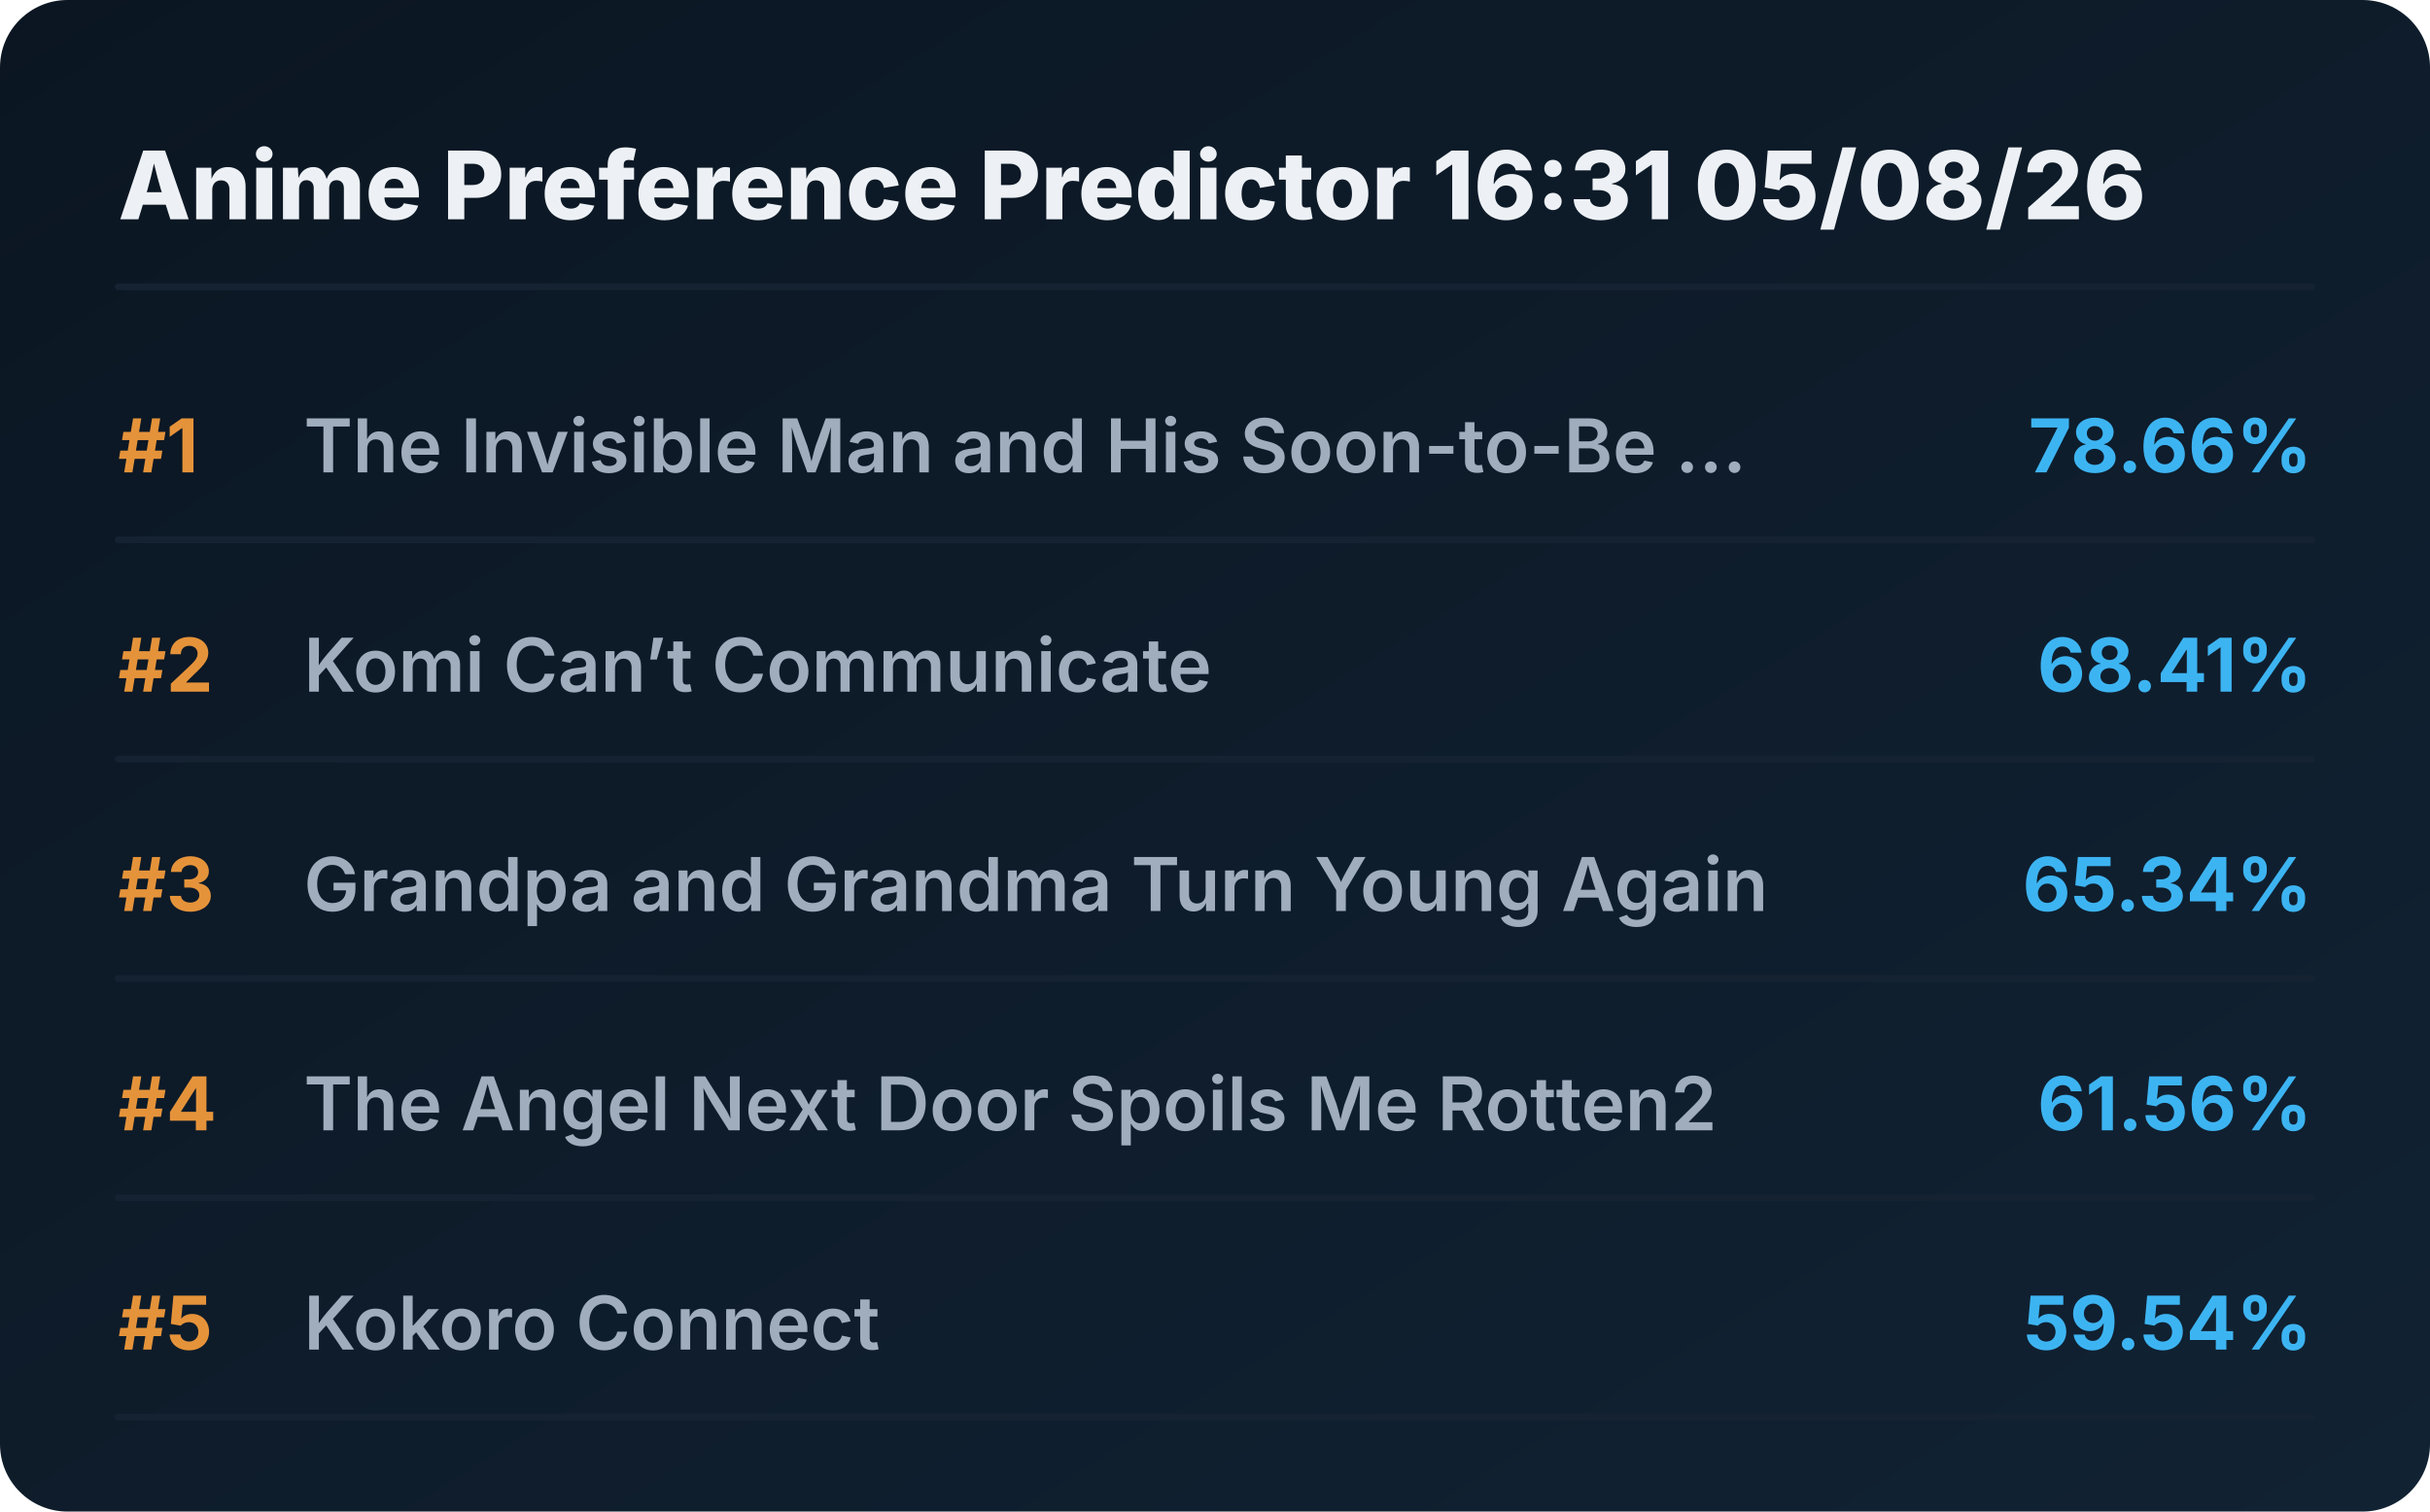
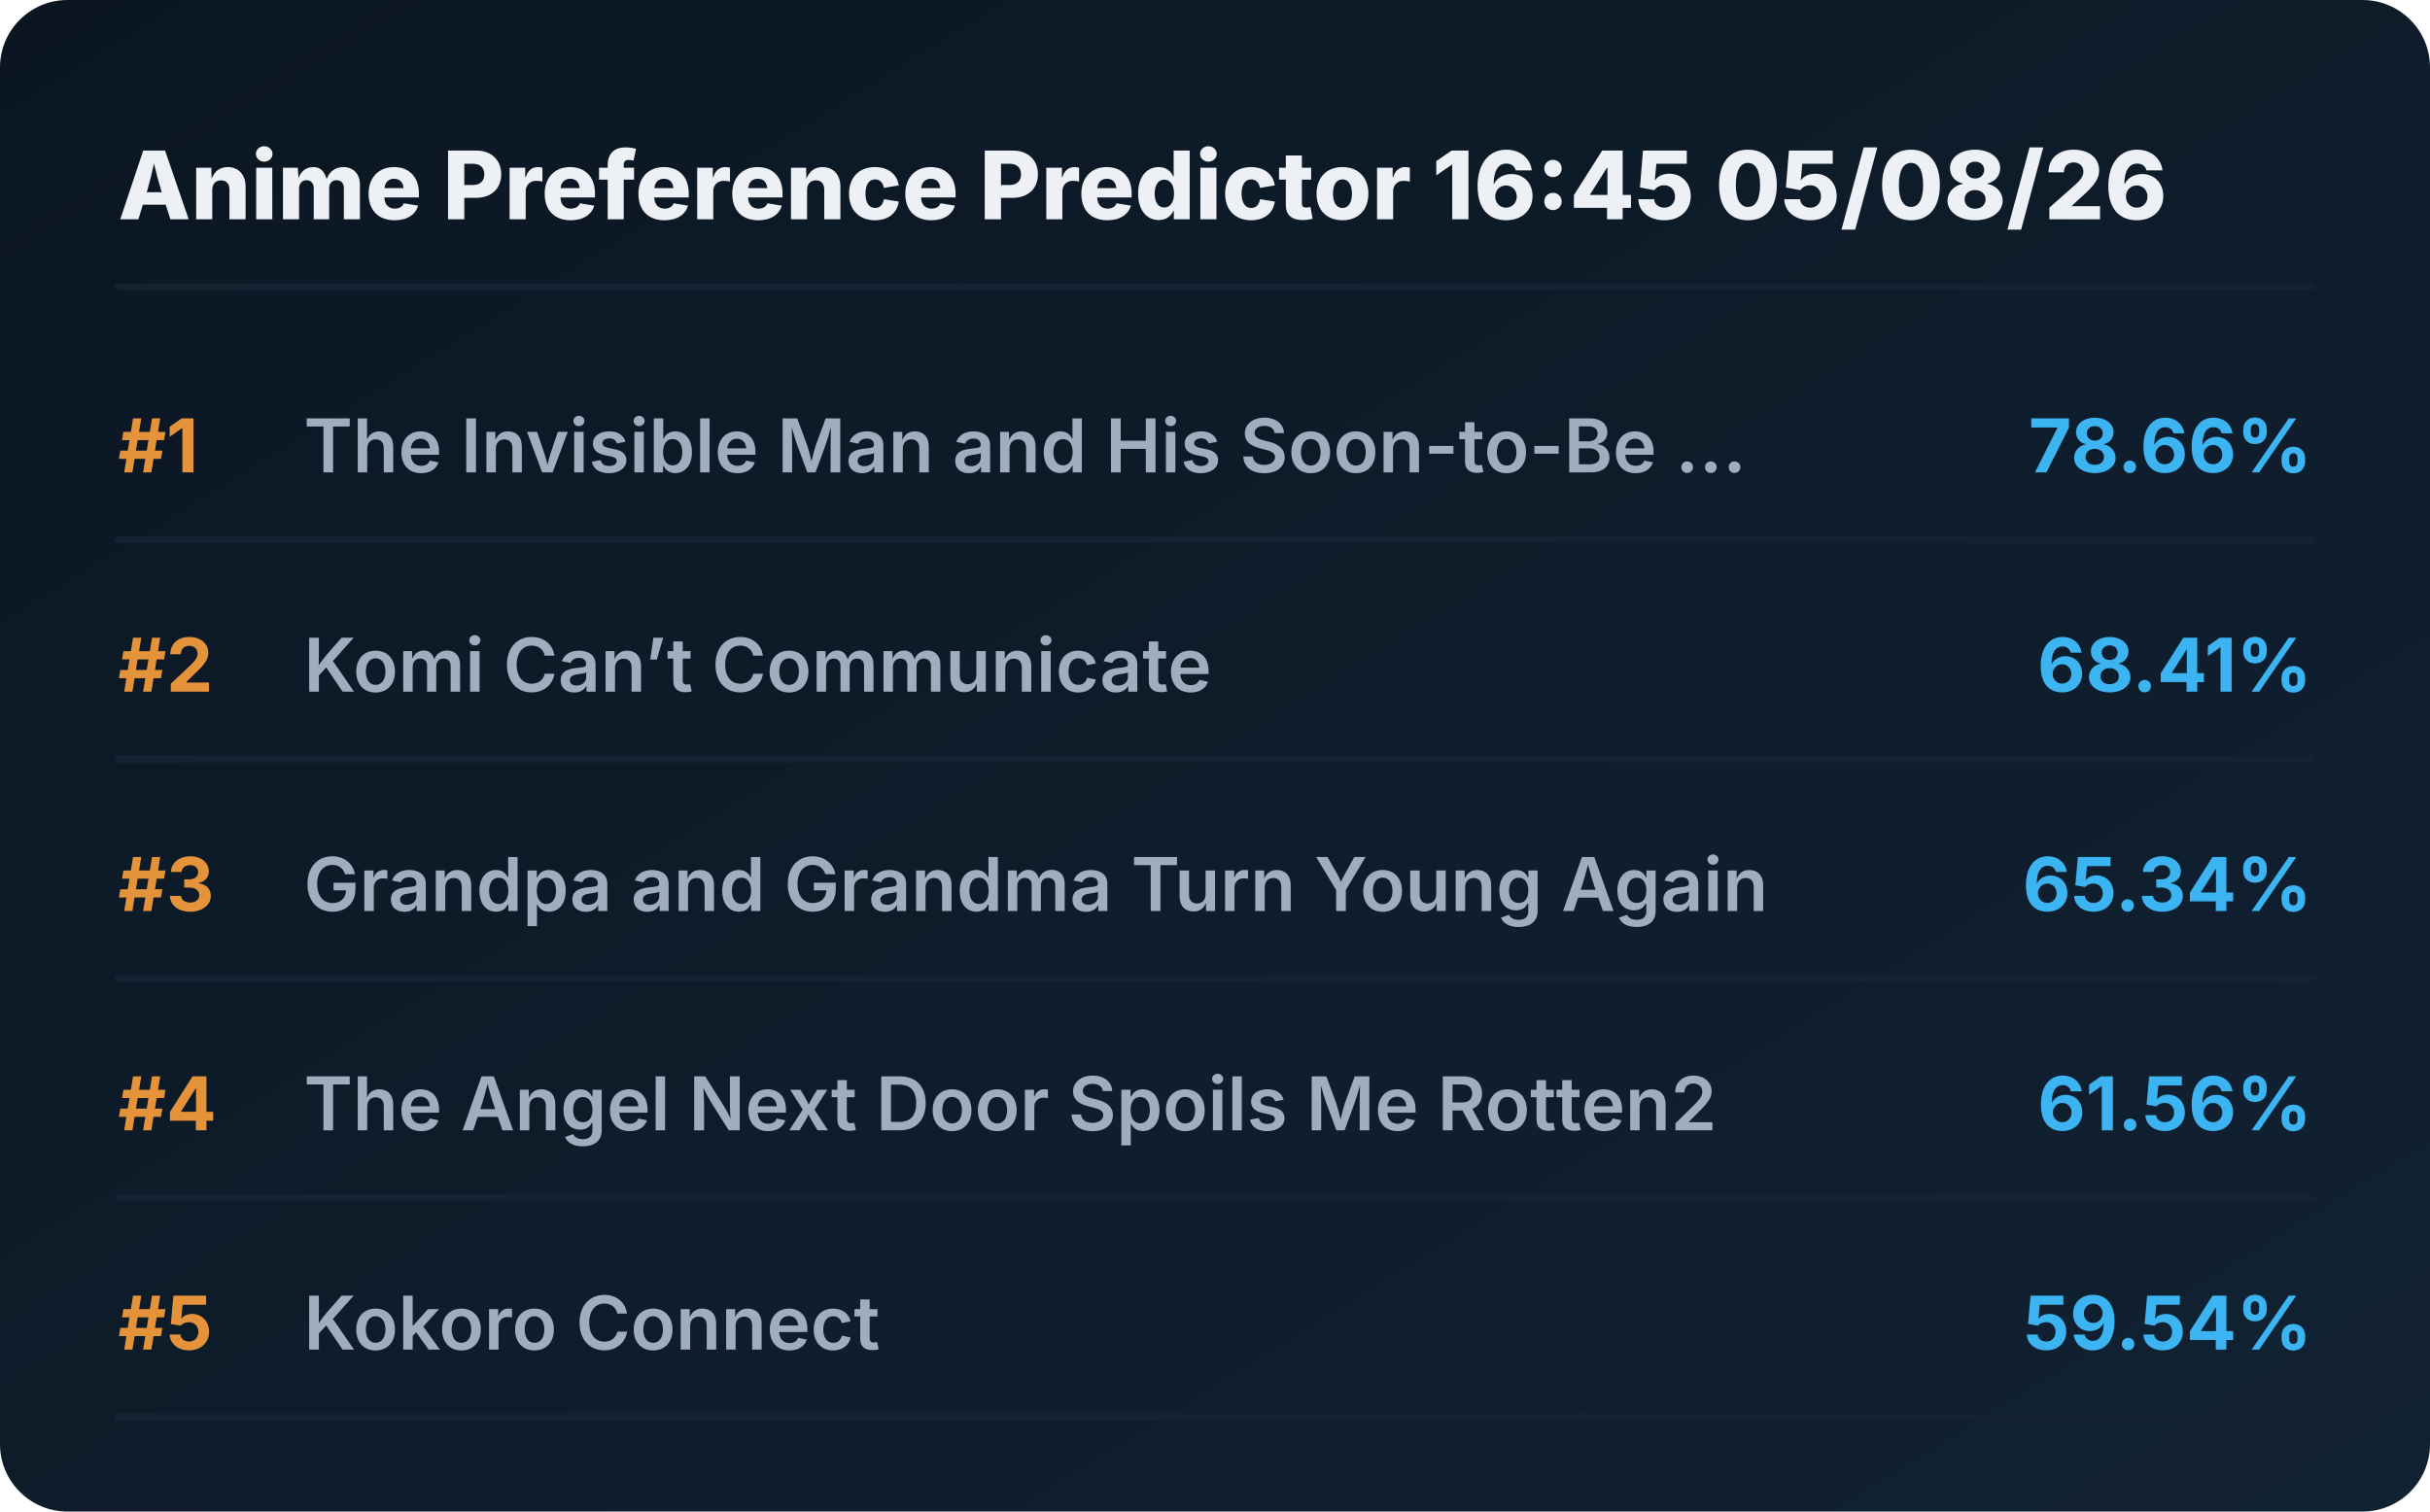
<svg xmlns="http://www.w3.org/2000/svg" viewBox="0 0 720 448" preserveAspectRatio="xMidYMid meet" style="width: 100%; height: auto; max-width: 720px;">
  <defs>
    <linearGradient id="boxGrad" x1="0%" y1="0%" x2="100%" y2="100%">
      <stop offset="0%" stop-color="#0b1622" />
      <stop offset="100%" stop-color="#112233" />
    </linearGradient>
    <clipPath id="titleClip">
      <rect x="90" y="0" width="510" height="100%" />
    </clipPath>
  </defs>
  <style>
    .bg { fill: url(#boxGrad); rx: 20px; }
    .header { font-family: 'Overpass', 'Inter', system-ui, sans-serif; font-weight: 800; font-size: 28px; fill: #edf1f5; }
    .rank { font-family: 'Overpass', 'Inter', system-ui, sans-serif; font-weight: 700; font-size: 22px; fill: #e5933a; }
    .title { font-family: 'Overpass', 'Inter', system-ui, sans-serif; font-weight: 600; font-size: 22px; fill: #9fadbd; }
    .score { font-family: 'Overpass', 'Inter', system-ui, sans-serif; font-weight: 700; font-size: 22px; fill: #3db4f2; }
    .line { stroke: #152232; stroke-width: 2; stroke-linecap: round; }
  </style>
  <rect class="bg" width="720" height="448" />
-   <text x="35" y="65" class="header">Anime Preference Predictor 16:31 05/08/26</text>
+   <text x="35" y="65" class="header">Anime Preference Predictor 16:45 05/08/26</text>
  <line x1="35" y1="85" x2="685" y2="85" class="line" />
  <g transform="translate(0, 0)">
    <text x="35" y="140" class="rank">#1</text>
    <text x="90" y="140" class="title">The Invisible Man and His Soon-to-Be ...</text>
    <text x="685" y="140" class="score" text-anchor="end">78.66%</text>
    <line x1="35" y1="160" x2="685" y2="160" class="line" />
  </g>
  <g transform="translate(0, 65)">
    <text x="35" y="140" class="rank">#2</text>
    <text x="90" y="140" class="title">Komi Can’t Communicate</text>
    <text x="685" y="140" class="score" text-anchor="end">68.41%</text>
    <line x1="35" y1="160" x2="685" y2="160" class="line" />
  </g>
  <g transform="translate(0, 130)">
    <text x="35" y="140" class="rank">#3</text>
    <text x="90" y="140" class="title">Grandpa and Grandma Turn Young Again</text>
    <text x="685" y="140" class="score" text-anchor="end">65.34%</text>
    <line x1="35" y1="160" x2="685" y2="160" class="line" />
  </g>
  <g transform="translate(0, 195)">
    <text x="35" y="140" class="rank">#4</text>
    <text x="90" y="140" class="title">The Angel Next Door Spoils Me Rotten2</text>
    <text x="685" y="140" class="score" text-anchor="end">61.56%</text>
    <line x1="35" y1="160" x2="685" y2="160" class="line" />
  </g>
  <g transform="translate(0, 260)">
    <text x="35" y="140" class="rank">#5</text>
    <text x="90" y="140" class="title">Kokoro Connect</text>
    <text x="685" y="140" class="score" text-anchor="end">59.54%</text>
    <line x1="35" y1="160" x2="685" y2="160" class="line" />
  </g>
</svg>
